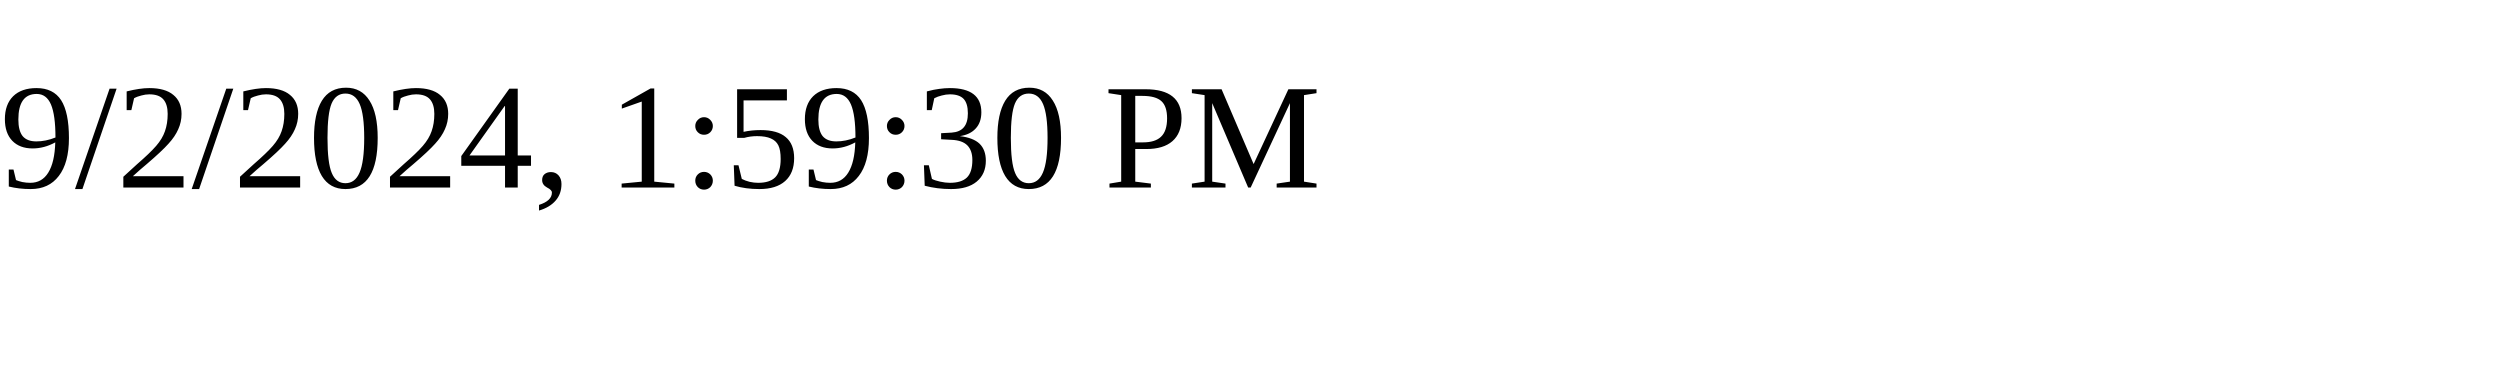
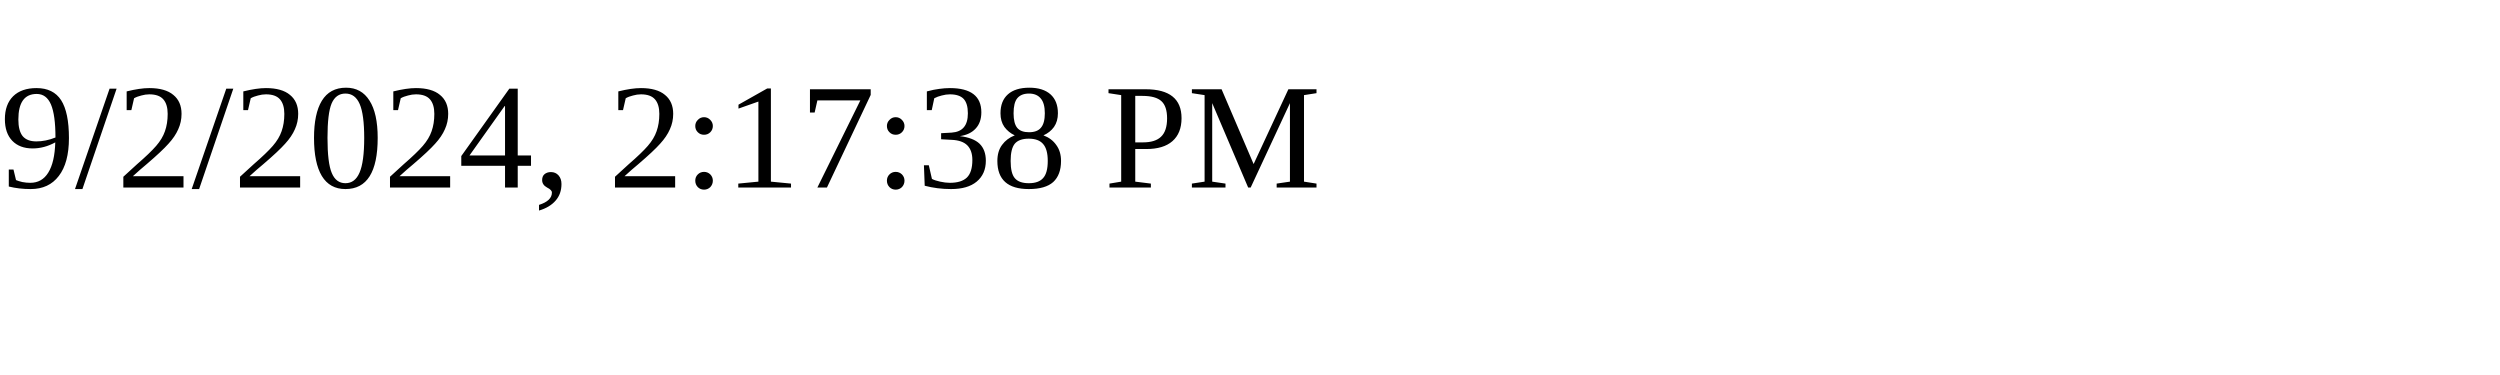
<svg xmlns="http://www.w3.org/2000/svg" height="30" width="200">
-   <text x="0" y="15">9/2/2024, 1:59:30 PM</text>
+   <text x="0" y="15">9/2/2024, 2:17:38 PM</text>
</svg>
